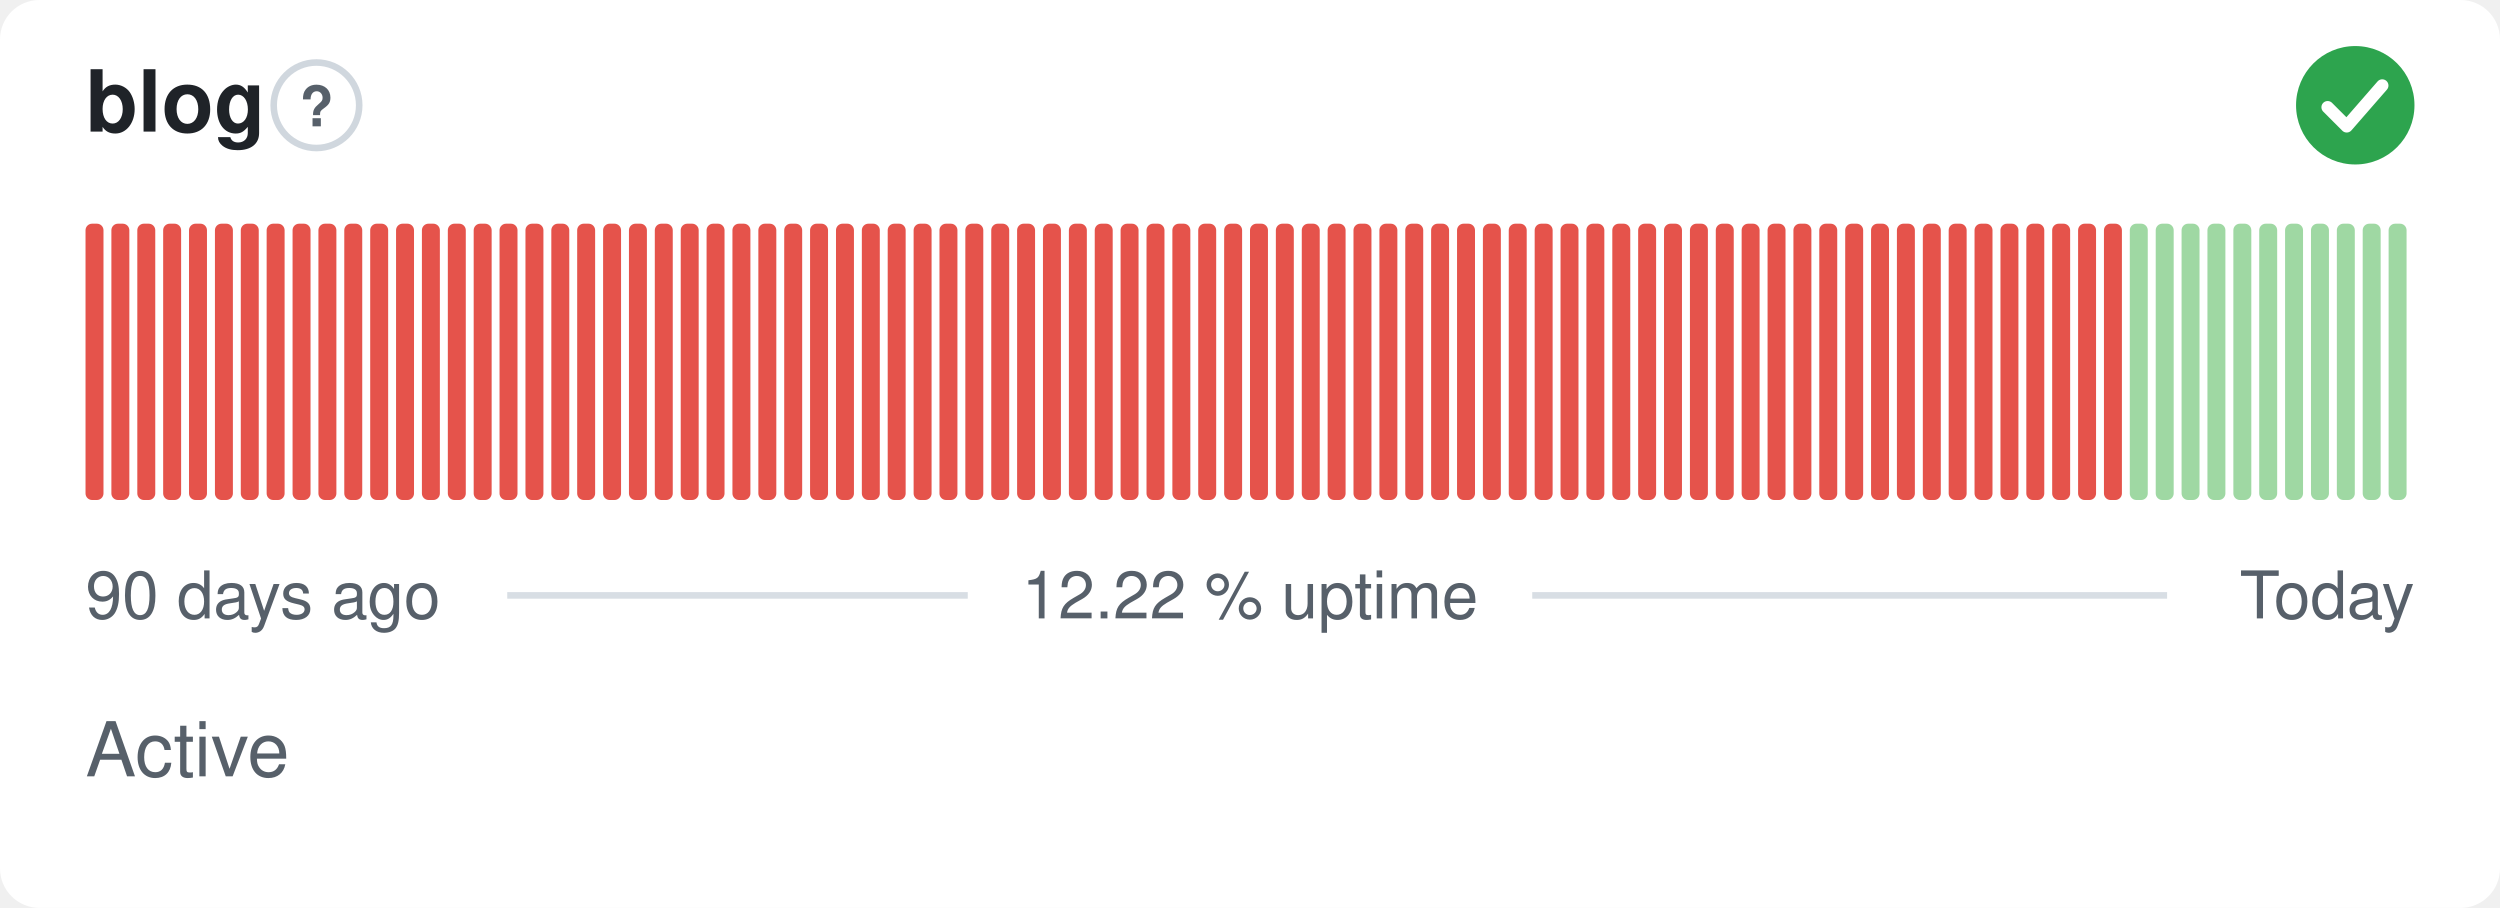
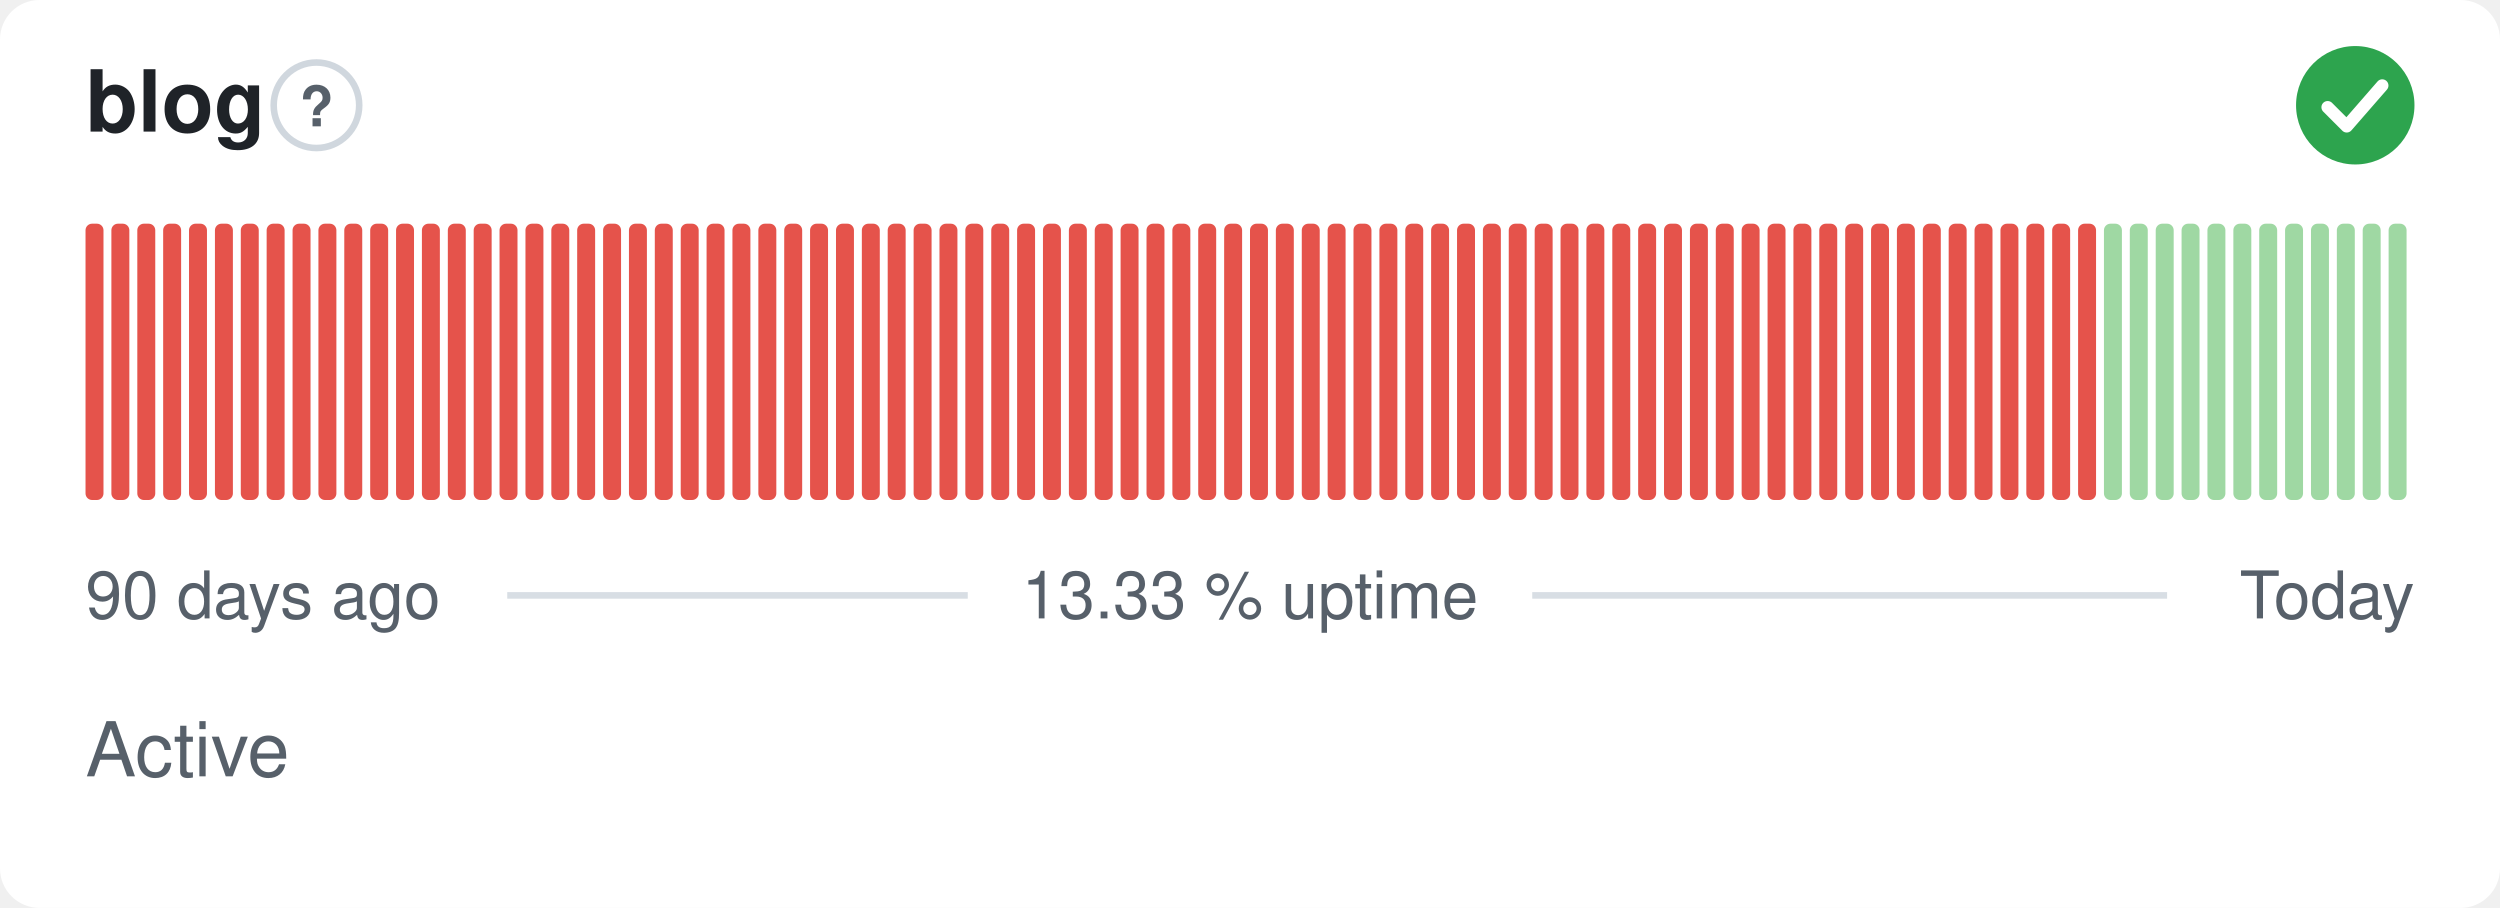
- <svg xmlns="http://www.w3.org/2000/svg" width="380" height="138" viewBox="0 0 380 138" role="img" aria-label="blog: Active, 12.22 % uptime over the last 90 days" font-family="-apple-system,BlinkMacSystemFont,'Segoe UI',Helvetica,Arial,sans-serif">
+ <svg xmlns="http://www.w3.org/2000/svg" width="380" height="138" viewBox="0 0 380 138" role="img" aria-label="blog: Active, 13.33 % uptime over the last 90 days" font-family="-apple-system,BlinkMacSystemFont,'Segoe UI',Helvetica,Arial,sans-serif">
  <style>
    @media (prefers-color-scheme: dark) {
      .bg { fill: #0d1117 }
      .title { fill: #e6edf3 }
      .muted { fill: #8b949e }
      .hint { stroke: #30363d }
      .rule { stroke: #30363d }
      .nodata { fill: #21262d }
    }
  </style>
  <rect class="bg" width="380" height="138" rx="6" fill="#ffffff" />
  <text class="title" x="13" y="20" font-size="13" font-weight="600" fill="#1f2328">blog</text>
  <circle class="hint" cx="48.1" cy="16" r="6.5" fill="none" stroke="#d0d7de" stroke-width="1" />
  <text class="muted" x="48.1" y="19.2" text-anchor="middle" font-size="8.5" font-weight="700" fill="#57606a">?</text>
  <circle cx="358" cy="16" r="9" fill="#2da44e" />
  <path d="M353.80 16.30l2.90 2.90 5.40 -6.20" fill="none" stroke="#fff" stroke-width="1.89" stroke-linecap="round" stroke-linejoin="round" />
  <rect x="13.00" y="34.00" width="2.73" height="42.00" rx="1" fill="#e5534b" />
  <rect x="16.93" y="34.00" width="2.73" height="42.00" rx="1" fill="#e5534b" />
  <rect x="20.87" y="34.00" width="2.73" height="42.00" rx="1" fill="#e5534b" />
  <rect x="24.80" y="34.00" width="2.73" height="42.00" rx="1" fill="#e5534b" />
  <rect x="28.73" y="34.00" width="2.73" height="42.00" rx="1" fill="#e5534b" />
  <rect x="32.67" y="34.00" width="2.73" height="42.00" rx="1" fill="#e5534b" />
  <rect x="36.60" y="34.00" width="2.73" height="42.00" rx="1" fill="#e5534b" />
  <rect x="40.53" y="34.00" width="2.73" height="42.00" rx="1" fill="#e5534b" />
  <rect x="44.47" y="34.00" width="2.73" height="42.00" rx="1" fill="#e5534b" />
  <rect x="48.40" y="34.00" width="2.73" height="42.00" rx="1" fill="#e5534b" />
  <rect x="52.33" y="34.00" width="2.73" height="42.00" rx="1" fill="#e5534b" />
  <rect x="56.27" y="34.00" width="2.73" height="42.00" rx="1" fill="#e5534b" />
  <rect x="60.20" y="34.00" width="2.73" height="42.00" rx="1" fill="#e5534b" />
  <rect x="64.13" y="34.00" width="2.73" height="42.00" rx="1" fill="#e5534b" />
  <rect x="68.07" y="34.00" width="2.73" height="42.00" rx="1" fill="#e5534b" />
  <rect x="72.00" y="34.00" width="2.73" height="42.00" rx="1" fill="#e5534b" />
  <rect x="75.93" y="34.00" width="2.73" height="42.00" rx="1" fill="#e5534b" />
  <rect x="79.87" y="34.00" width="2.73" height="42.00" rx="1" fill="#e5534b" />
  <rect x="83.80" y="34.00" width="2.73" height="42.00" rx="1" fill="#e5534b" />
  <rect x="87.73" y="34.00" width="2.73" height="42.00" rx="1" fill="#e5534b" />
  <rect x="91.67" y="34.00" width="2.73" height="42.00" rx="1" fill="#e5534b" />
  <rect x="95.60" y="34.00" width="2.73" height="42.00" rx="1" fill="#e5534b" />
  <rect x="99.53" y="34.00" width="2.73" height="42.00" rx="1" fill="#e5534b" />
  <rect x="103.47" y="34.00" width="2.73" height="42.00" rx="1" fill="#e5534b" />
  <rect x="107.40" y="34.00" width="2.73" height="42.00" rx="1" fill="#e5534b" />
  <rect x="111.33" y="34.00" width="2.73" height="42.00" rx="1" fill="#e5534b" />
  <rect x="115.27" y="34.00" width="2.73" height="42.00" rx="1" fill="#e5534b" />
  <rect x="119.20" y="34.00" width="2.73" height="42.00" rx="1" fill="#e5534b" />
  <rect x="123.13" y="34.00" width="2.73" height="42.00" rx="1" fill="#e5534b" />
  <rect x="127.07" y="34.00" width="2.73" height="42.00" rx="1" fill="#e5534b" />
  <rect x="131.00" y="34.00" width="2.73" height="42.00" rx="1" fill="#e5534b" />
  <rect x="134.93" y="34.00" width="2.73" height="42.00" rx="1" fill="#e5534b" />
  <rect x="138.87" y="34.00" width="2.73" height="42.00" rx="1" fill="#e5534b" />
  <rect x="142.80" y="34.00" width="2.73" height="42.00" rx="1" fill="#e5534b" />
  <rect x="146.73" y="34.00" width="2.73" height="42.00" rx="1" fill="#e5534b" />
  <rect x="150.67" y="34.00" width="2.73" height="42.00" rx="1" fill="#e5534b" />
  <rect x="154.60" y="34.00" width="2.73" height="42.00" rx="1" fill="#e5534b" />
  <rect x="158.53" y="34.00" width="2.73" height="42.00" rx="1" fill="#e5534b" />
  <rect x="162.47" y="34.00" width="2.73" height="42.00" rx="1" fill="#e5534b" />
  <rect x="166.40" y="34.00" width="2.73" height="42.00" rx="1" fill="#e5534b" />
  <rect x="170.33" y="34.00" width="2.73" height="42.00" rx="1" fill="#e5534b" />
  <rect x="174.27" y="34.00" width="2.73" height="42.00" rx="1" fill="#e5534b" />
  <rect x="178.20" y="34.00" width="2.73" height="42.00" rx="1" fill="#e5534b" />
  <rect x="182.13" y="34.00" width="2.73" height="42.00" rx="1" fill="#e5534b" />
  <rect x="186.07" y="34.00" width="2.73" height="42.00" rx="1" fill="#e5534b" />
  <rect x="190.00" y="34.00" width="2.73" height="42.00" rx="1" fill="#e5534b" />
  <rect x="193.93" y="34.00" width="2.73" height="42.00" rx="1" fill="#e5534b" />
  <rect x="197.87" y="34.00" width="2.73" height="42.00" rx="1" fill="#e5534b" />
  <rect x="201.80" y="34.00" width="2.73" height="42.00" rx="1" fill="#e5534b" />
  <rect x="205.73" y="34.00" width="2.73" height="42.00" rx="1" fill="#e5534b" />
  <rect x="209.67" y="34.00" width="2.73" height="42.00" rx="1" fill="#e5534b" />
  <rect x="213.60" y="34.00" width="2.73" height="42.00" rx="1" fill="#e5534b" />
  <rect x="217.53" y="34.00" width="2.73" height="42.00" rx="1" fill="#e5534b" />
  <rect x="221.47" y="34.00" width="2.73" height="42.00" rx="1" fill="#e5534b" />
  <rect x="225.40" y="34.00" width="2.73" height="42.00" rx="1" fill="#e5534b" />
  <rect x="229.33" y="34.00" width="2.73" height="42.00" rx="1" fill="#e5534b" />
  <rect x="233.27" y="34.00" width="2.73" height="42.00" rx="1" fill="#e5534b" />
  <rect x="237.20" y="34.00" width="2.73" height="42.00" rx="1" fill="#e5534b" />
  <rect x="241.13" y="34.00" width="2.73" height="42.00" rx="1" fill="#e5534b" />
  <rect x="245.07" y="34.00" width="2.73" height="42.00" rx="1" fill="#e5534b" />
  <rect x="249.00" y="34.00" width="2.73" height="42.00" rx="1" fill="#e5534b" />
  <rect x="252.93" y="34.00" width="2.73" height="42.00" rx="1" fill="#e5534b" />
  <rect x="256.87" y="34.00" width="2.73" height="42.00" rx="1" fill="#e5534b" />
  <rect x="260.80" y="34.00" width="2.73" height="42.00" rx="1" fill="#e5534b" />
  <rect x="264.73" y="34.00" width="2.73" height="42.00" rx="1" fill="#e5534b" />
  <rect x="268.67" y="34.00" width="2.73" height="42.00" rx="1" fill="#e5534b" />
  <rect x="272.60" y="34.00" width="2.73" height="42.00" rx="1" fill="#e5534b" />
  <rect x="276.53" y="34.00" width="2.73" height="42.00" rx="1" fill="#e5534b" />
  <rect x="280.47" y="34.00" width="2.73" height="42.00" rx="1" fill="#e5534b" />
  <rect x="284.40" y="34.00" width="2.73" height="42.00" rx="1" fill="#e5534b" />
  <rect x="288.33" y="34.00" width="2.73" height="42.00" rx="1" fill="#e5534b" />
  <rect x="292.27" y="34.00" width="2.73" height="42.00" rx="1" fill="#e5534b" />
  <rect x="296.20" y="34.00" width="2.73" height="42.00" rx="1" fill="#e5534b" />
  <rect x="300.13" y="34.00" width="2.73" height="42.00" rx="1" fill="#e5534b" />
  <rect x="304.07" y="34.00" width="2.73" height="42.00" rx="1" fill="#e5534b" />
  <rect x="308.00" y="34.00" width="2.73" height="42.00" rx="1" fill="#e5534b" />
  <rect x="311.93" y="34.00" width="2.73" height="42.00" rx="1" fill="#e5534b" />
  <rect x="315.87" y="34.00" width="2.73" height="42.00" rx="1" fill="#e5534b" />
-   <rect x="319.80" y="34.00" width="2.73" height="42.00" rx="1" fill="#e5534b" />
+   <rect x="319.80" y="34.00" width="2.73" height="42.00" rx="1" fill="#9fd8a3" />
  <rect x="323.73" y="34.00" width="2.73" height="42.00" rx="1" fill="#9fd8a3" />
  <rect x="327.67" y="34.00" width="2.73" height="42.00" rx="1" fill="#9fd8a3" />
  <rect x="331.60" y="34.00" width="2.73" height="42.00" rx="1" fill="#9fd8a3" />
  <rect x="335.53" y="34.00" width="2.73" height="42.00" rx="1" fill="#9fd8a3" />
  <rect x="339.47" y="34.00" width="2.73" height="42.00" rx="1" fill="#9fd8a3" />
  <rect x="343.40" y="34.00" width="2.73" height="42.00" rx="1" fill="#9fd8a3" />
  <rect x="347.33" y="34.00" width="2.73" height="42.00" rx="1" fill="#9fd8a3" />
  <rect x="351.27" y="34.00" width="2.73" height="42.00" rx="1" fill="#9fd8a3" />
  <rect x="355.20" y="34.00" width="2.73" height="42.00" rx="1" fill="#9fd8a3" />
  <rect x="359.13" y="34.00" width="2.73" height="42.00" rx="1" fill="#9fd8a3" />
  <rect x="363.07" y="34.00" width="2.73" height="42.00" rx="1" fill="#9fd8a3" />
  <text class="muted" x="13" y="94" font-size="10" fill="#57606a">90 days ago</text>
-   <text class="muted" x="190" y="94" text-anchor="middle" font-size="10" fill="#57606a">12.22 % uptime</text>
+   <text class="muted" x="190" y="94" text-anchor="middle" font-size="10" fill="#57606a">13.33 % uptime</text>
  <text class="muted" x="367" y="94" text-anchor="end" font-size="10" fill="#57606a">Today</text>
  <line class="rule" x1="77.1" y1="90.5" x2="147.1" y2="90.5" stroke="#d8dee4" stroke-width="1" />
  <line class="rule" x1="232.9" y1="90.5" x2="329.4" y2="90.5" stroke="#d8dee4" stroke-width="1" />
  <text class="muted" x="13" y="118" font-size="11.5" fill="#57606a">Active</text>
</svg>
